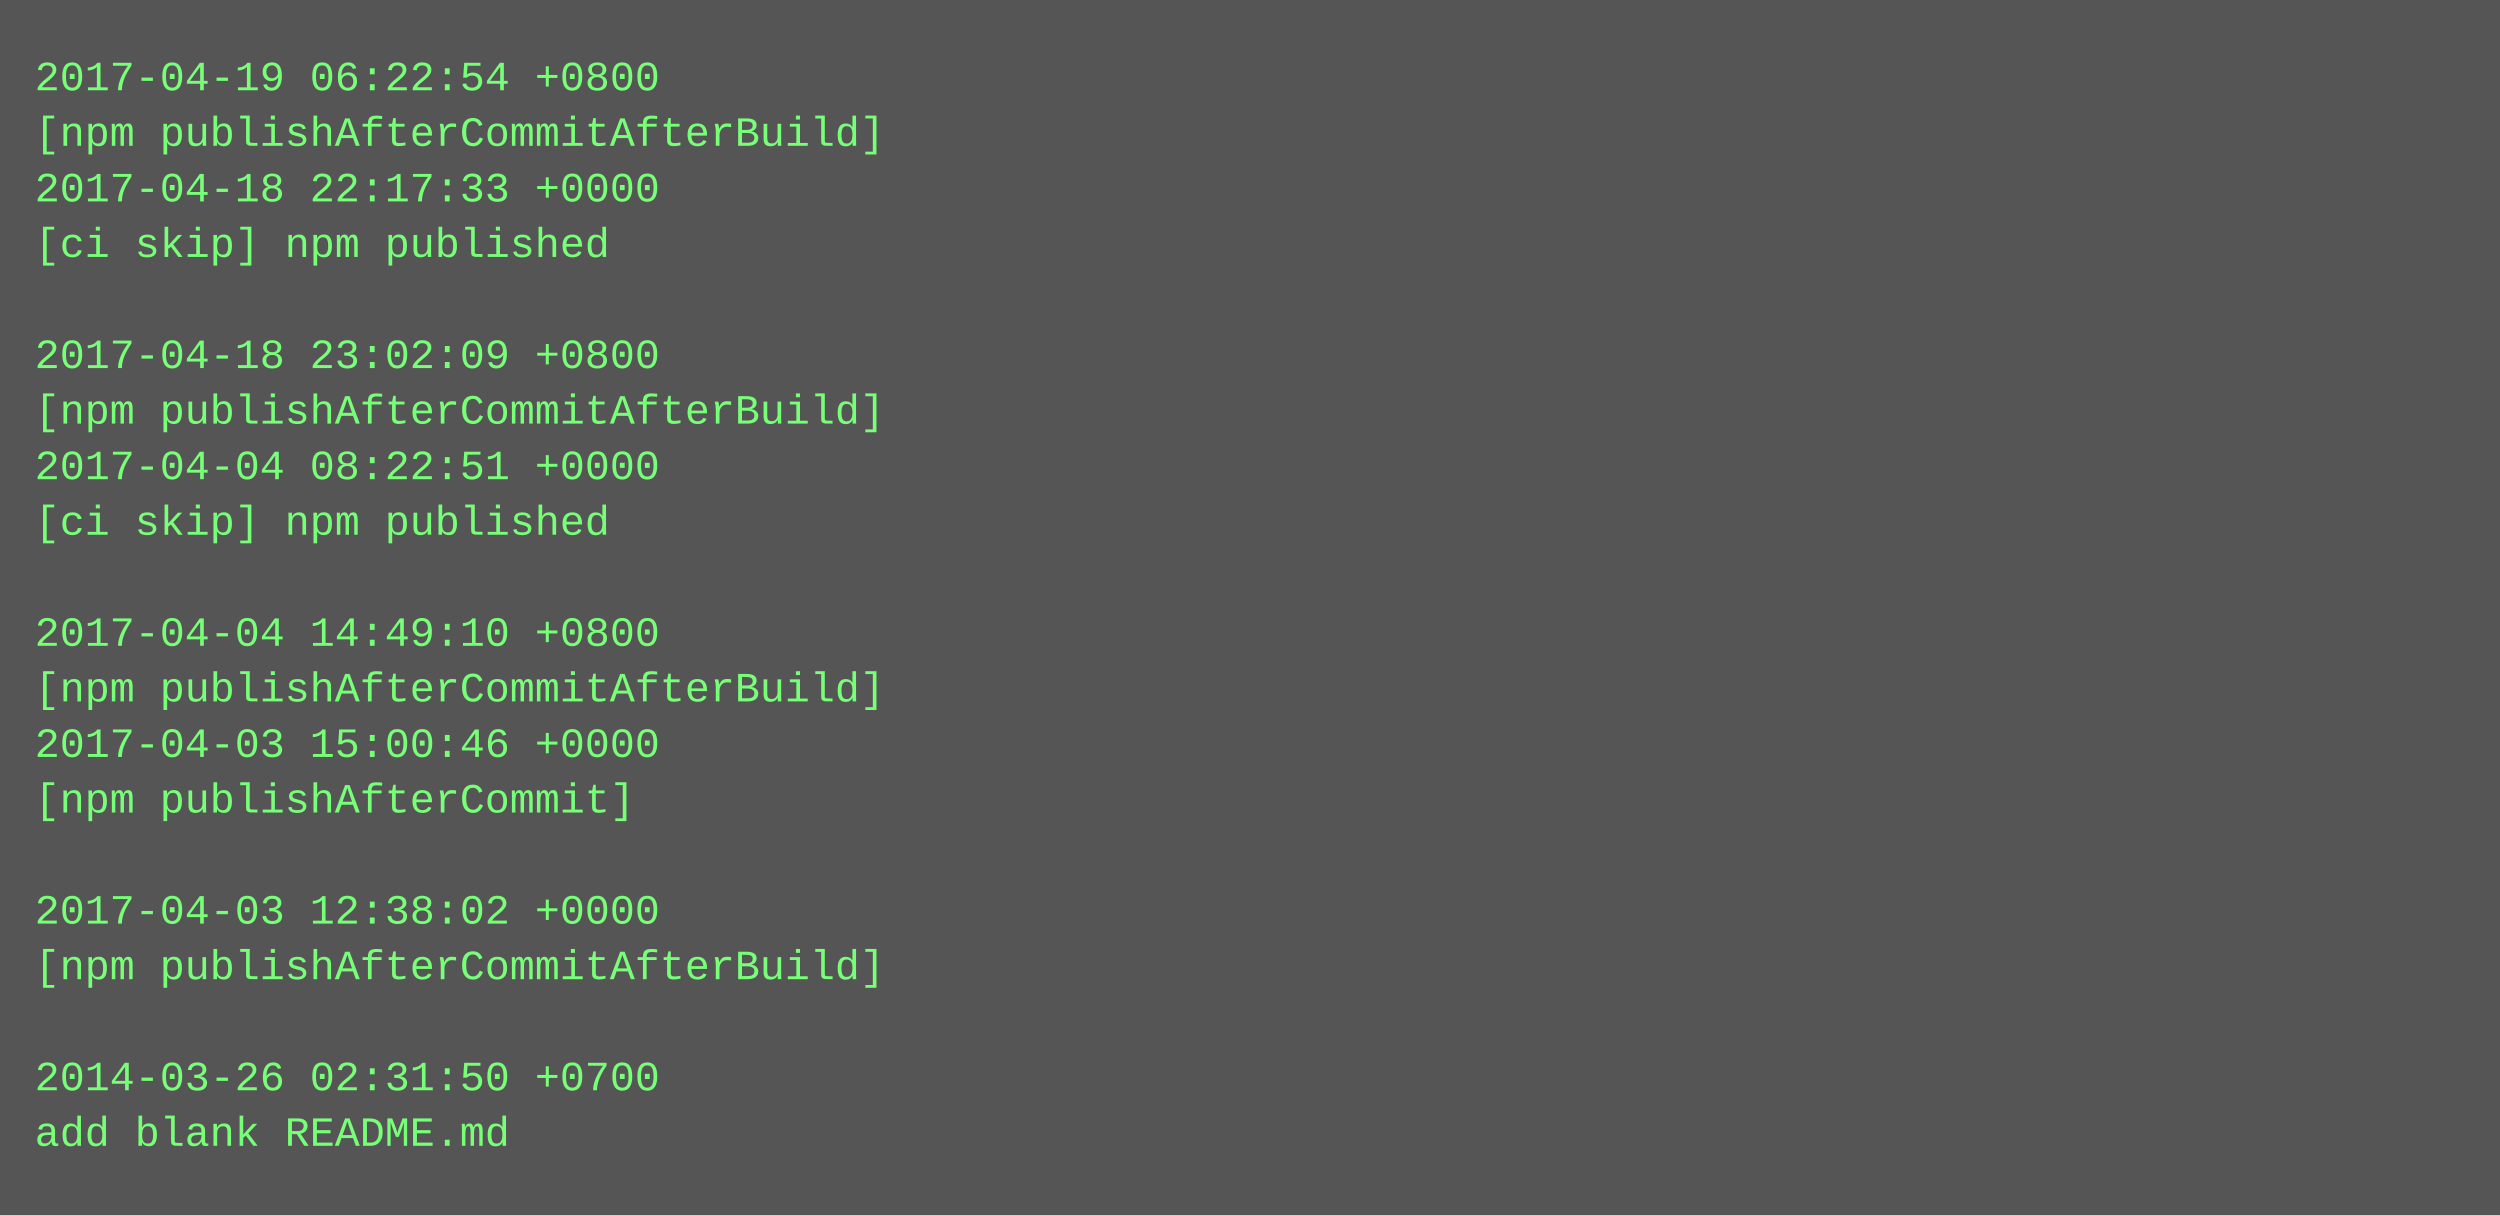
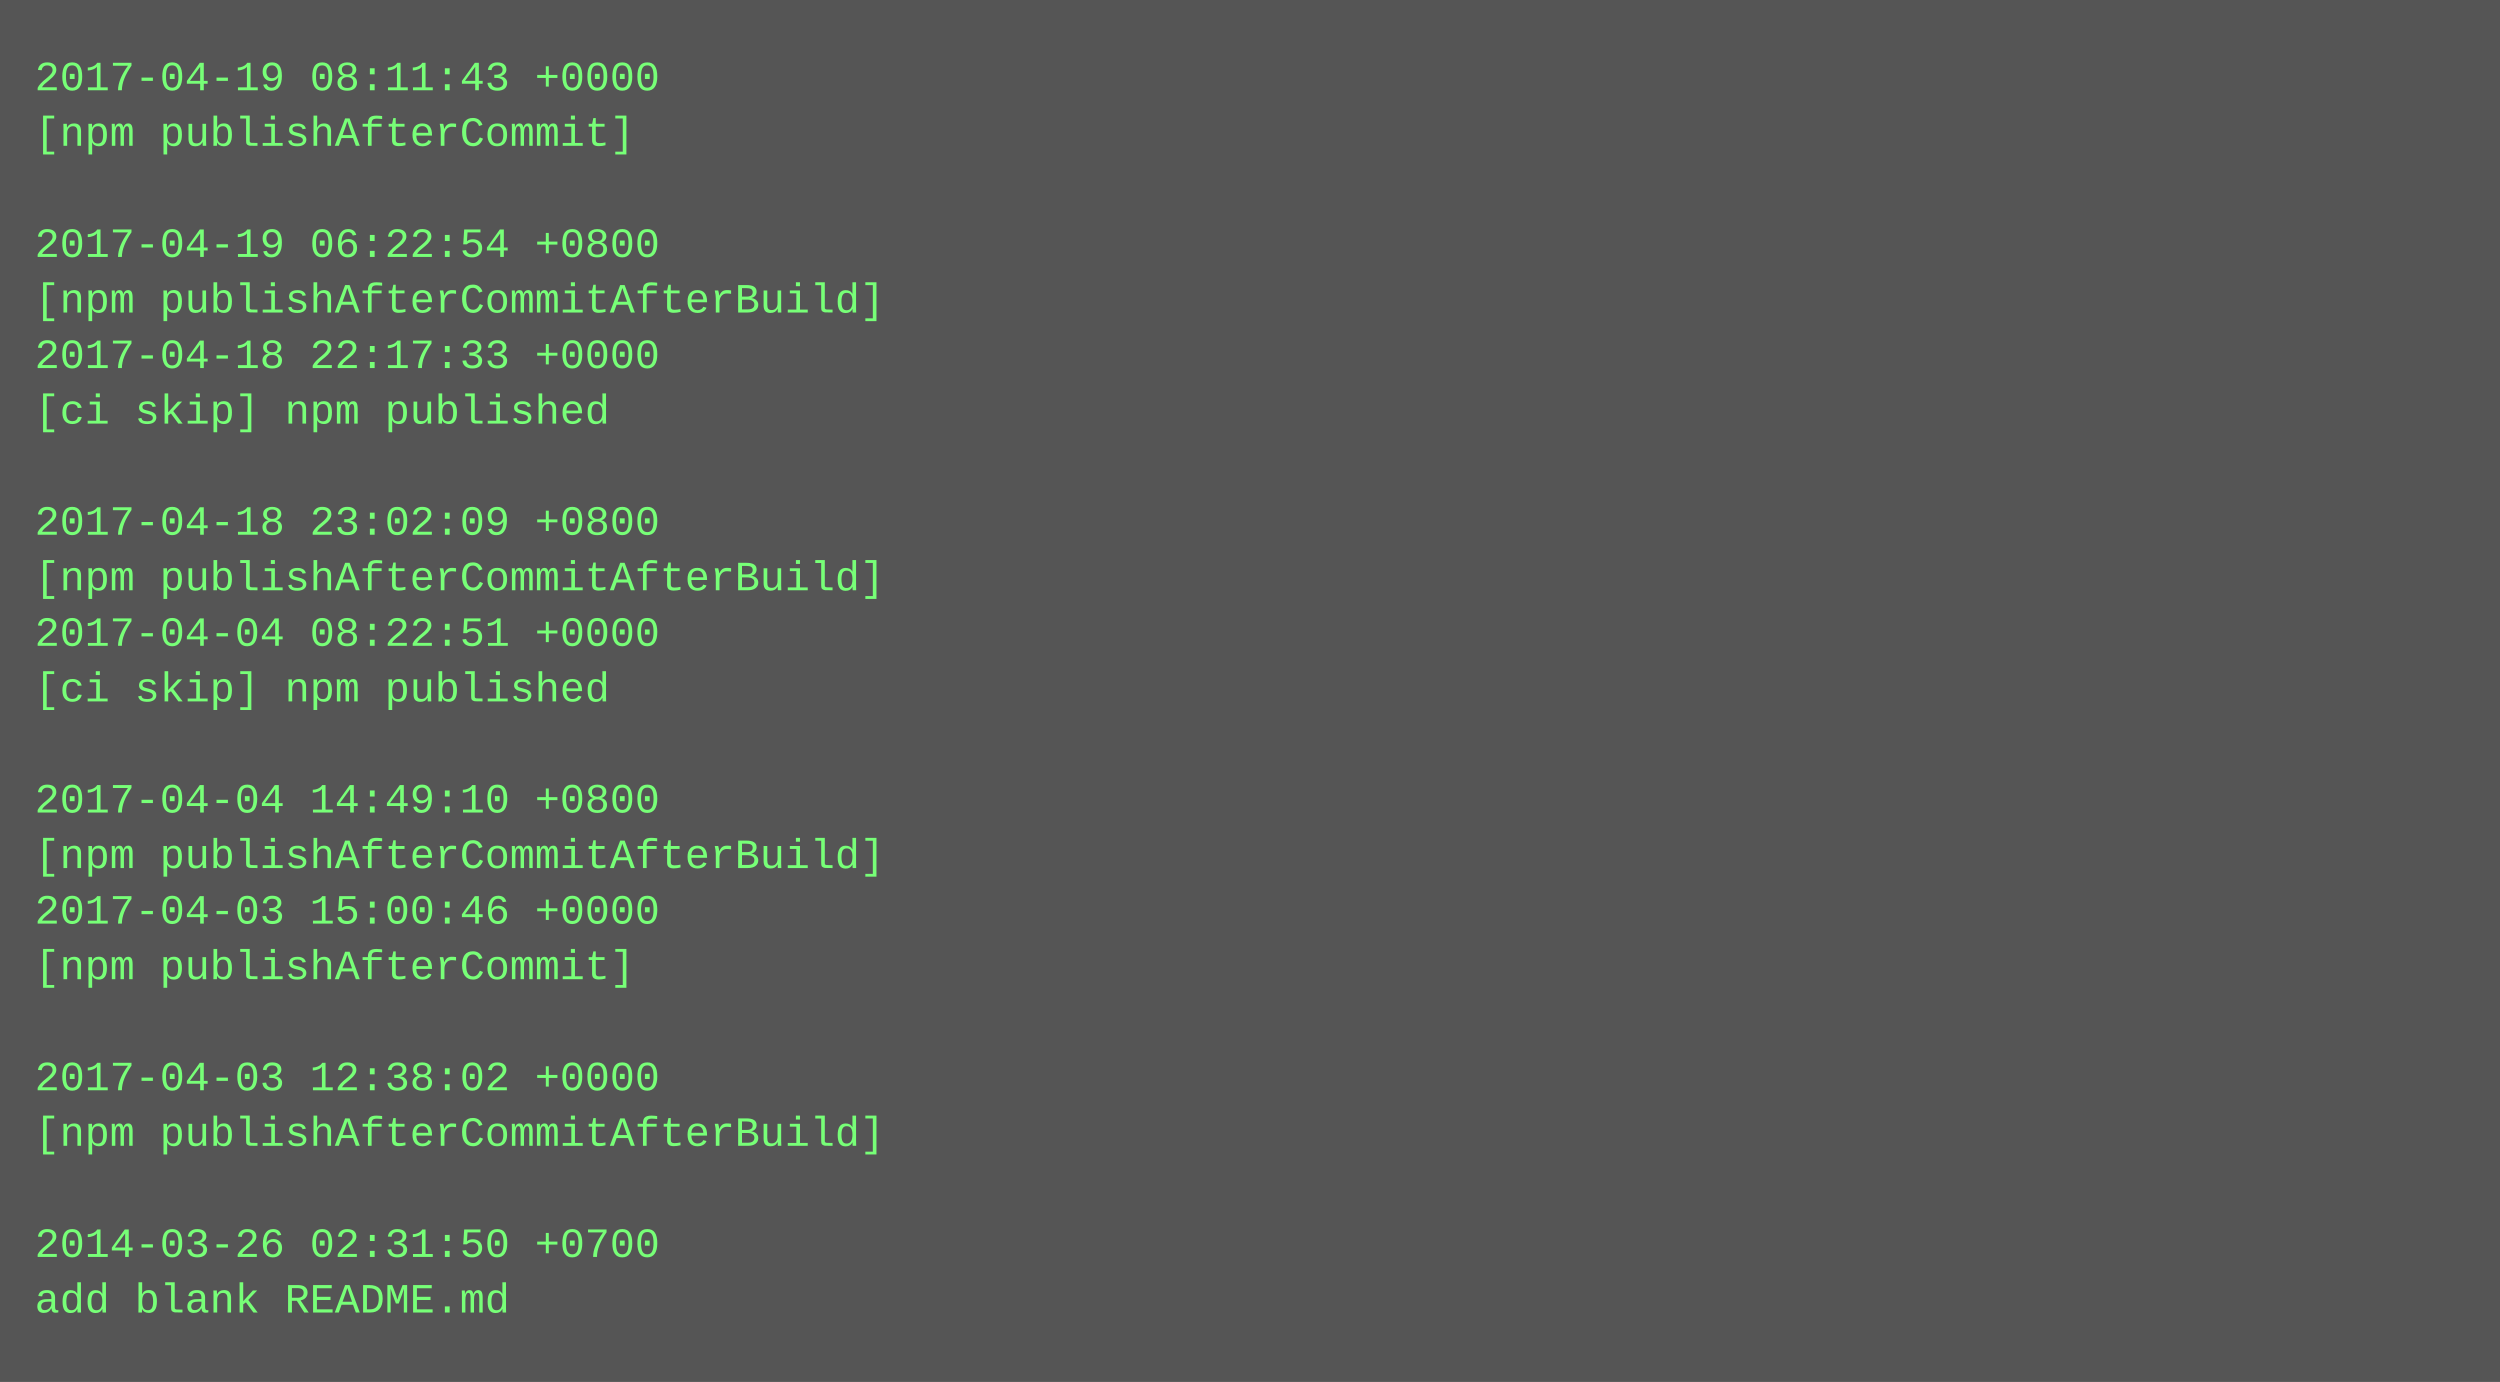
- <svg xmlns="http://www.w3.org/2000/svg" height="350" width="720">
-   <rect height="350" fill="#555" width="720" />
+ <svg xmlns="http://www.w3.org/2000/svg" height="398" width="720">
+   <rect height="398" fill="#555" width="720" />
  <text fill="#7f7" font-family="Courier New" font-size="12" xml:space="preserve">
-     <tspan x="10" y="26">2017-04-19 06:22:54 +0800</tspan>
-     <tspan x="10" y="42">[npm publishAfterCommitAfterBuild]</tspan>
-     <tspan x="10" y="58">2017-04-18 22:17:33 +0000</tspan>
-     <tspan x="10" y="74">[ci skip] npm published</tspan>
-     <tspan x="10" y="90" />
-     <tspan x="10" y="106">2017-04-18 23:02:09 +0800</tspan>
-     <tspan x="10" y="122">[npm publishAfterCommitAfterBuild]</tspan>
-     <tspan x="10" y="138">2017-04-04 08:22:51 +0000</tspan>
-     <tspan x="10" y="154">[ci skip] npm published</tspan>
-     <tspan x="10" y="170" />
-     <tspan x="10" y="186">2017-04-04 14:49:10 +0800</tspan>
-     <tspan x="10" y="202">[npm publishAfterCommitAfterBuild]</tspan>
-     <tspan x="10" y="218">2017-04-03 15:00:46 +0000</tspan>
-     <tspan x="10" y="234">[npm publishAfterCommit]</tspan>
-     <tspan x="10" y="250" />
-     <tspan x="10" y="266">2017-04-03 12:38:02 +0000</tspan>
-     <tspan x="10" y="282">[npm publishAfterCommitAfterBuild]</tspan>
+     <tspan x="10" y="26">2017-04-19 08:11:43 +0000</tspan>
+     <tspan x="10" y="42">[npm publishAfterCommit]</tspan>
+     <tspan x="10" y="58" />
+     <tspan x="10" y="74">2017-04-19 06:22:54 +0800</tspan>
+     <tspan x="10" y="90">[npm publishAfterCommitAfterBuild]</tspan>
+     <tspan x="10" y="106">2017-04-18 22:17:33 +0000</tspan>
+     <tspan x="10" y="122">[ci skip] npm published</tspan>
+     <tspan x="10" y="138" />
+     <tspan x="10" y="154">2017-04-18 23:02:09 +0800</tspan>
+     <tspan x="10" y="170">[npm publishAfterCommitAfterBuild]</tspan>
+     <tspan x="10" y="186">2017-04-04 08:22:51 +0000</tspan>
+     <tspan x="10" y="202">[ci skip] npm published</tspan>
+     <tspan x="10" y="218" />
+     <tspan x="10" y="234">2017-04-04 14:49:10 +0800</tspan>
+     <tspan x="10" y="250">[npm publishAfterCommitAfterBuild]</tspan>
+     <tspan x="10" y="266">2017-04-03 15:00:46 +0000</tspan>
+     <tspan x="10" y="282">[npm publishAfterCommit]</tspan>
    <tspan x="10" y="298" />
-     <tspan x="10" y="314">2014-03-26 02:31:50 +0700</tspan>
-     <tspan x="10" y="330">add blank README.md</tspan>
+     <tspan x="10" y="314">2017-04-03 12:38:02 +0000</tspan>
+     <tspan x="10" y="330">[npm publishAfterCommitAfterBuild]</tspan>
+     <tspan x="10" y="346" />
+     <tspan x="10" y="362">2014-03-26 02:31:50 +0700</tspan>
+     <tspan x="10" y="378">add blank README.md</tspan>
  </text>
</svg>
